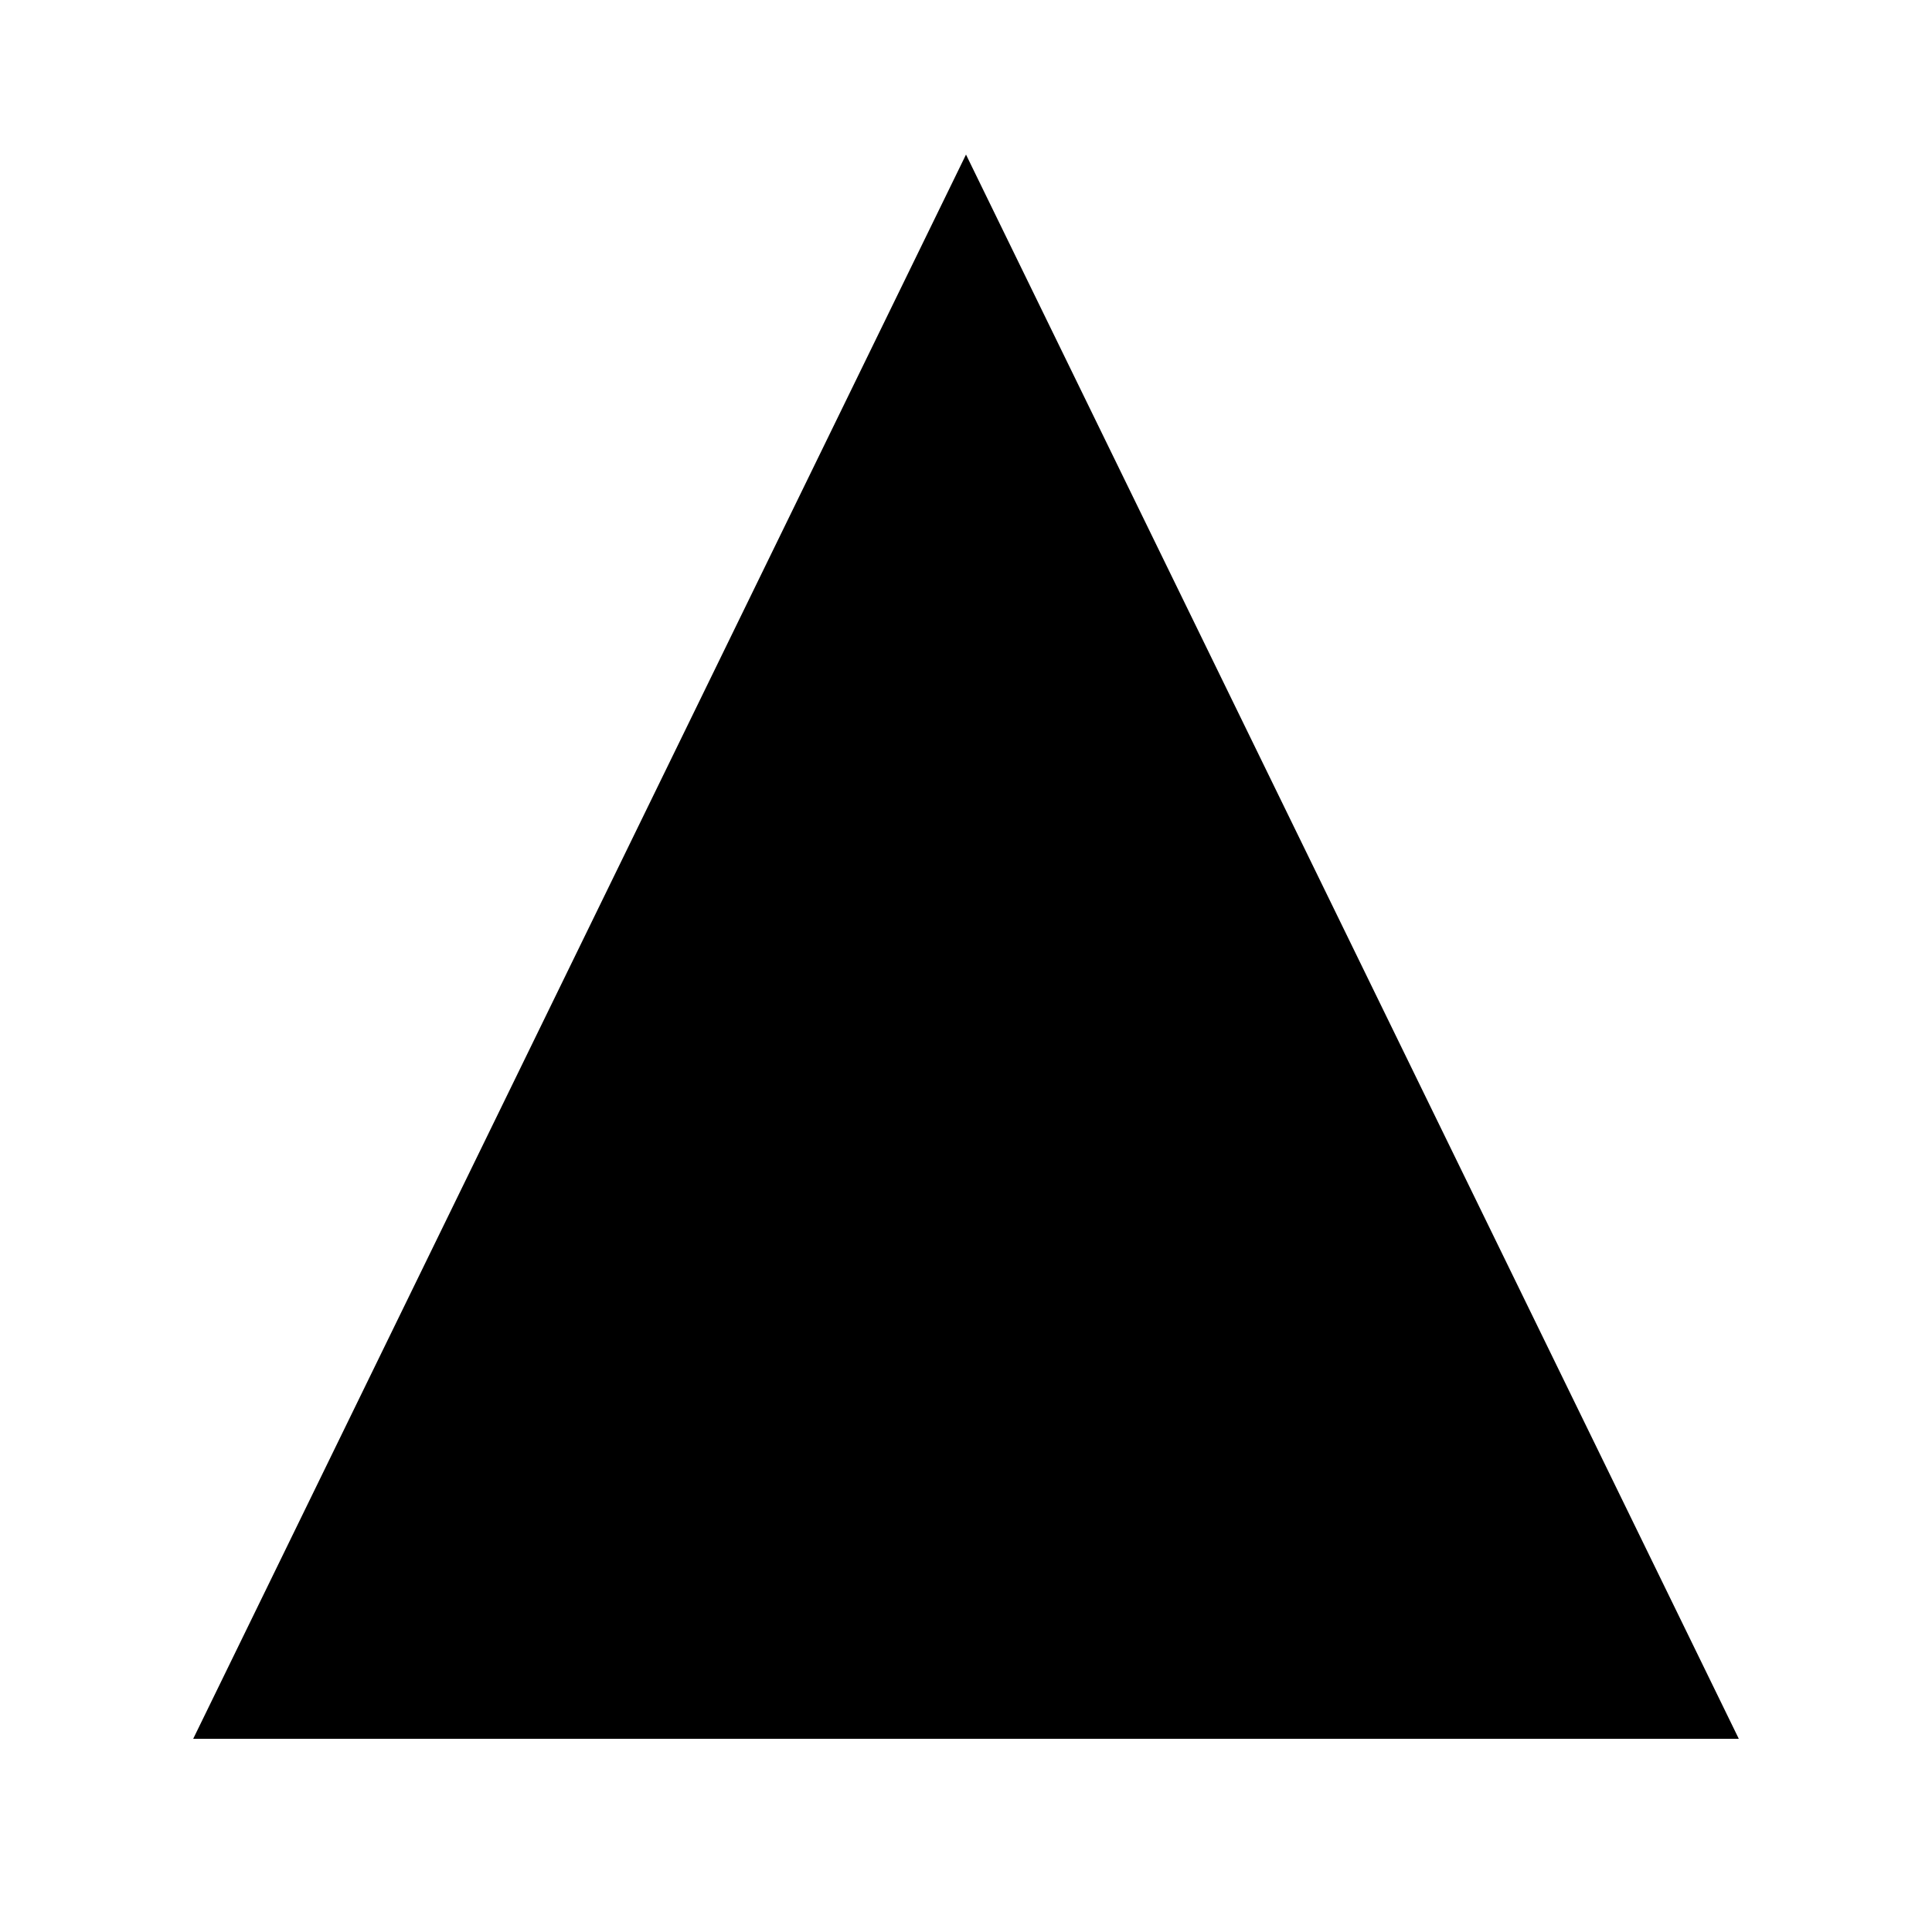
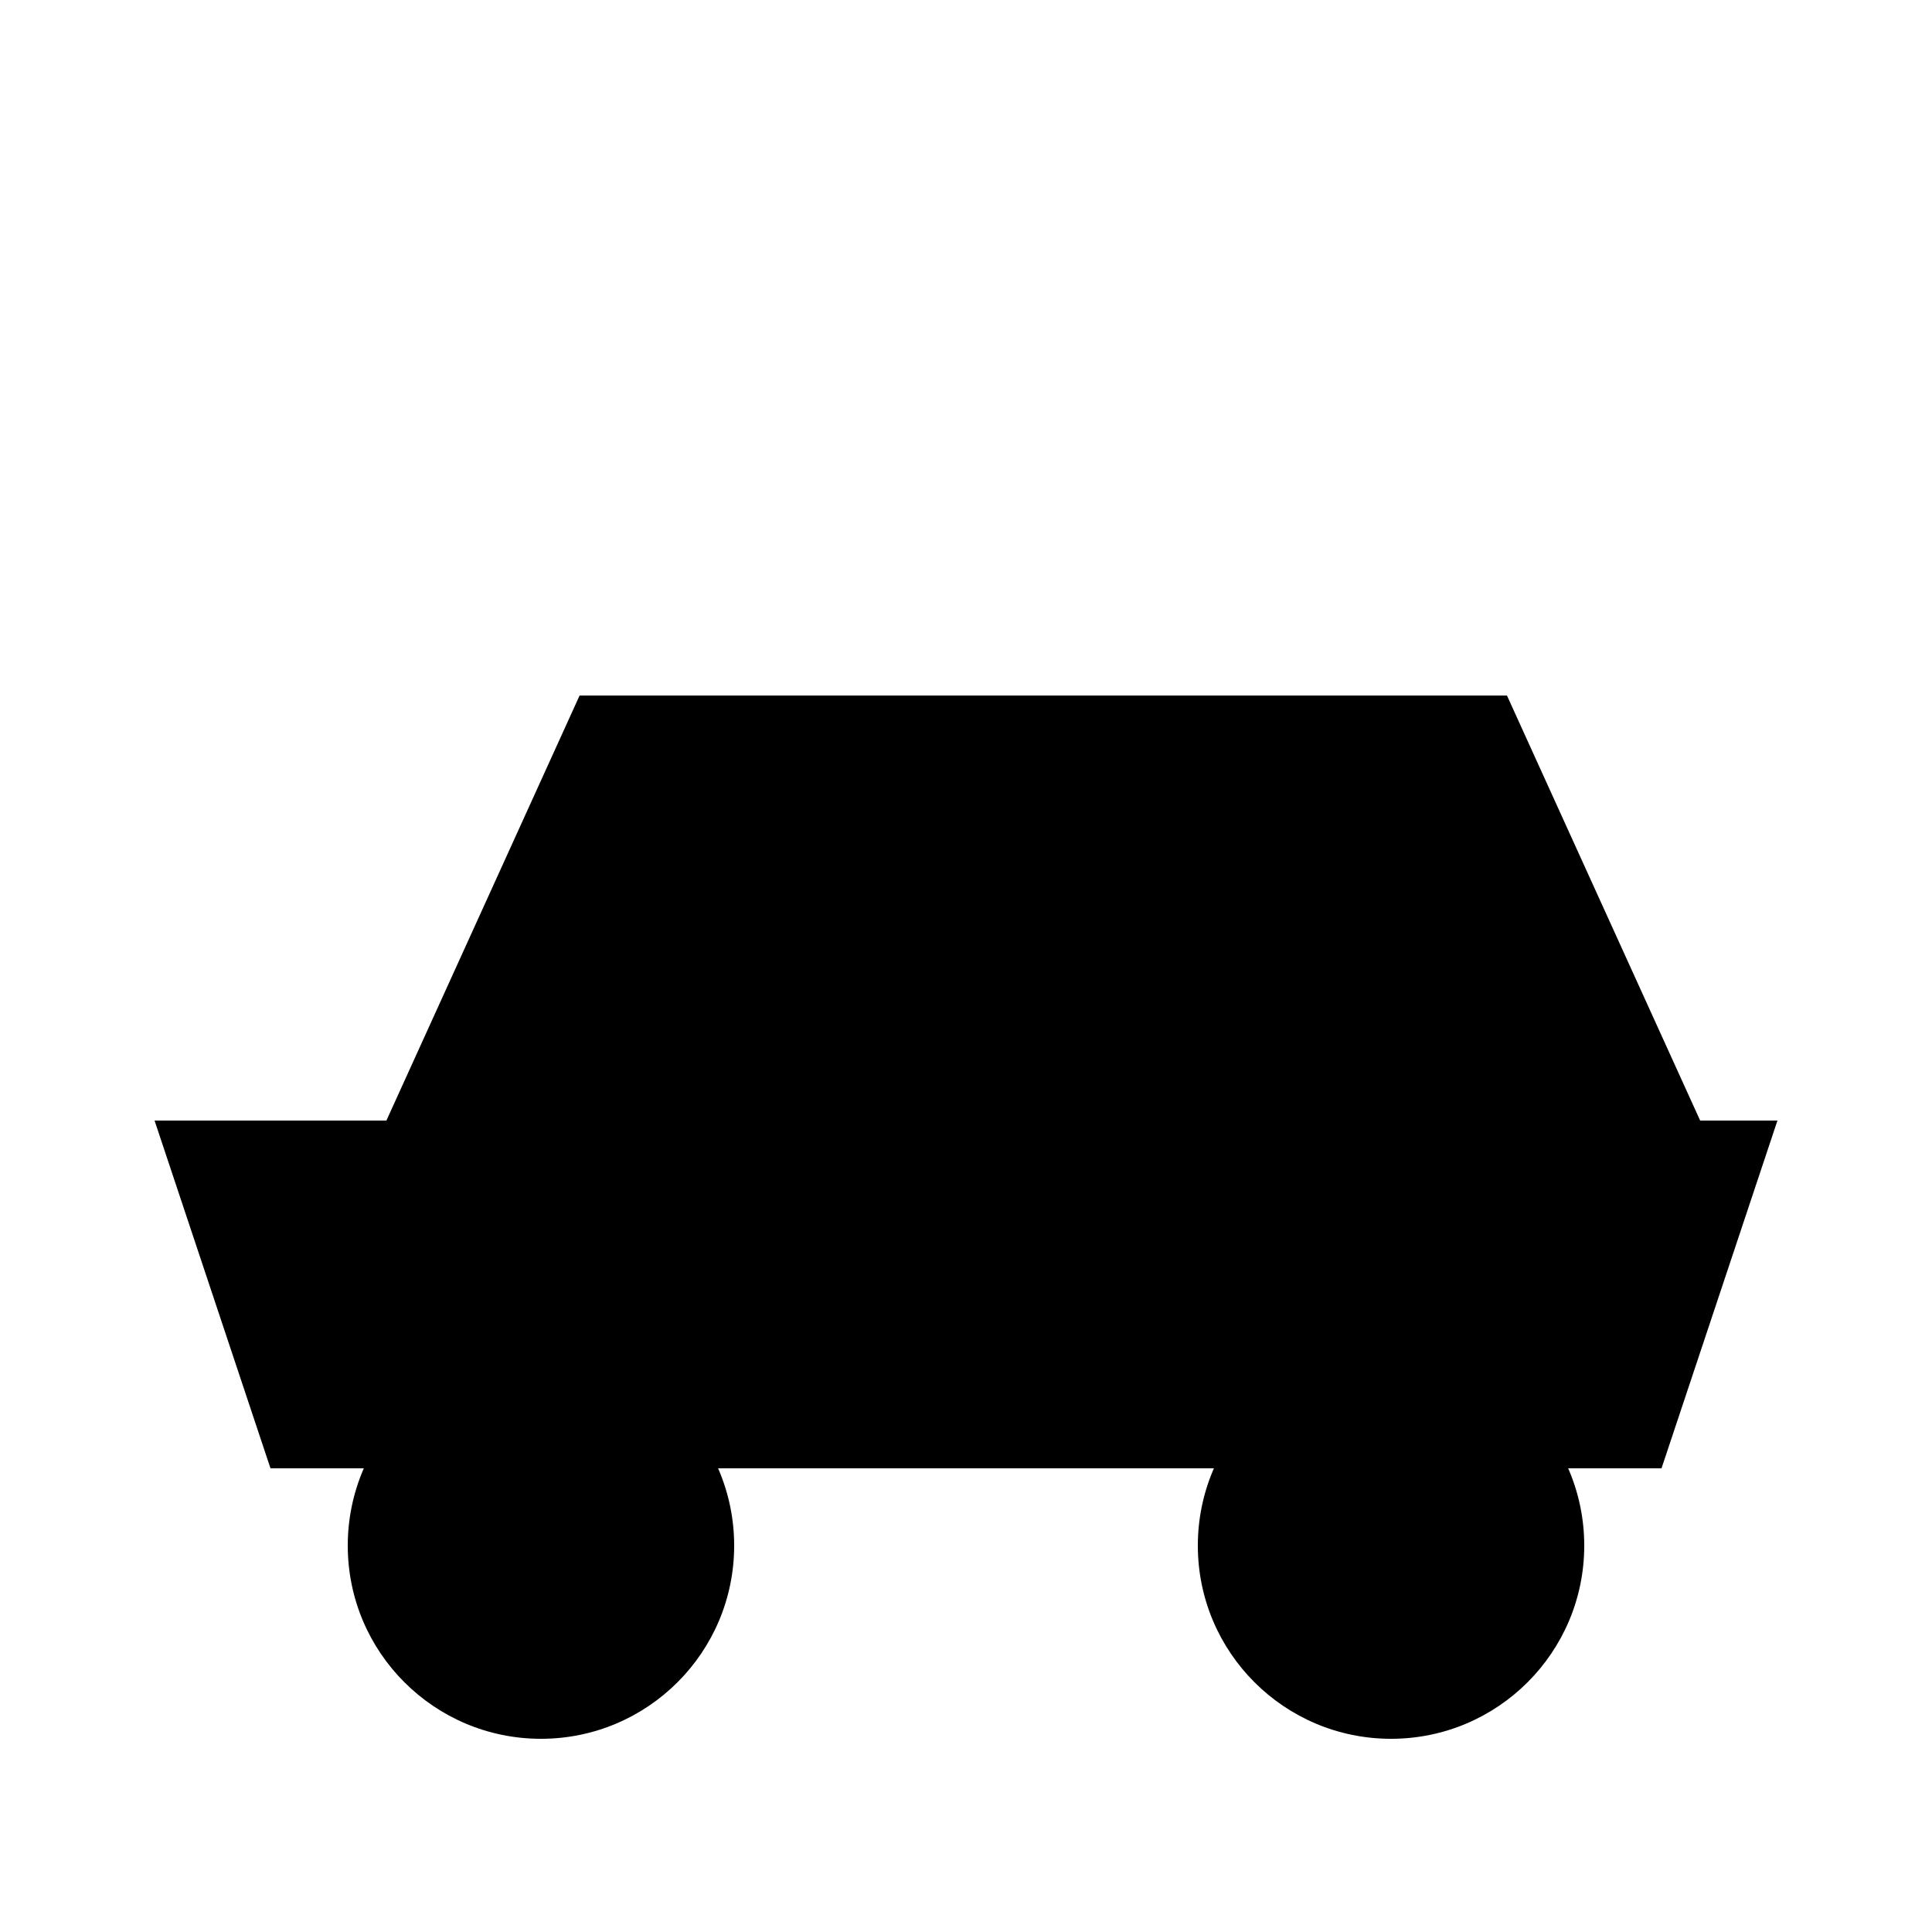
<svg xmlns="http://www.w3.org/2000/svg" viewBox="0 0 100 100">
  <g fill="#000">
-     <path d="M50 8 L90 90 H10 Z" />
+     <path d="M8 58 H92 L86 76 H14 Z" />
+     <path d="M20 58 L30 36 H78 L88 58" />
+     <circle cx="28" cy="80" r="10" />
+     <circle cx="72" cy="80" r="10" />
  </g>
</svg>
